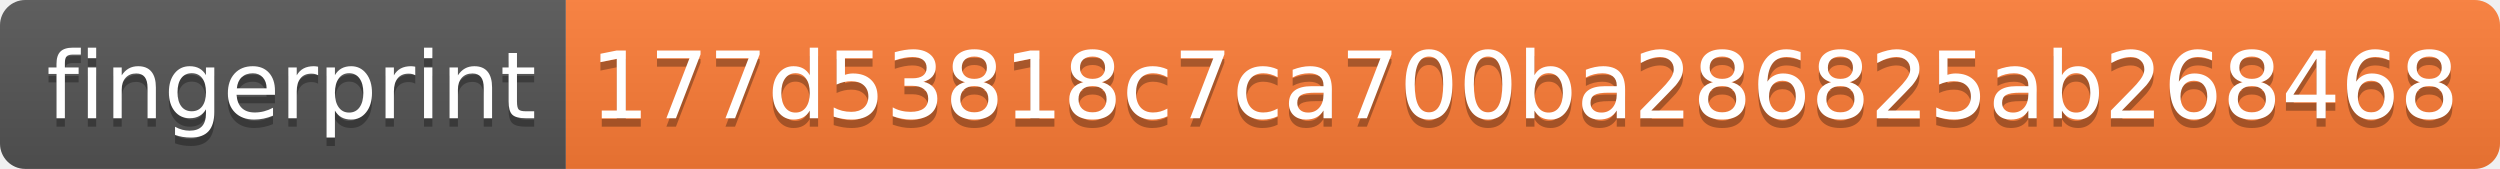
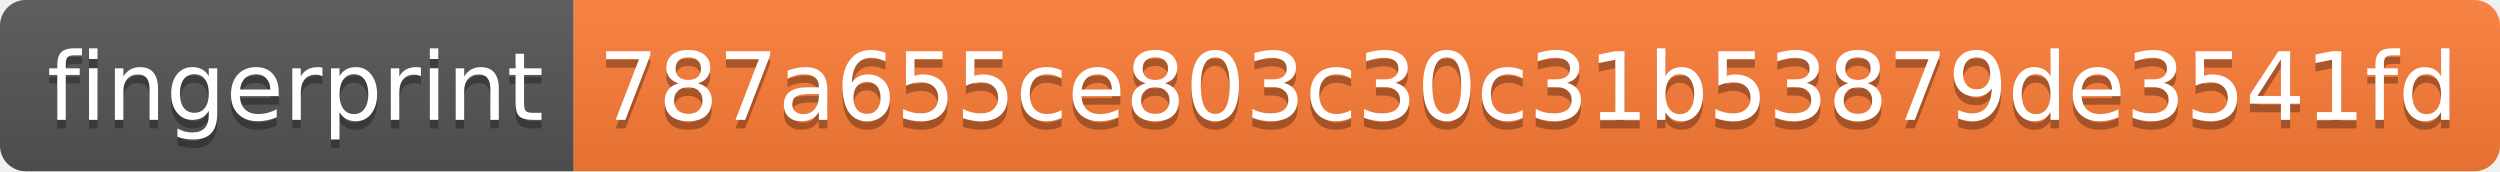
- <svg xmlns="http://www.w3.org/2000/svg" width="296" height="20">
+ <svg xmlns="http://www.w3.org/2000/svg" width="292" height="20">
  <linearGradient id="s" x2="0" y2="100%">
    <stop offset="0" stop-color="#bbb" stop-opacity=".1" />
    <stop offset="1" stop-opacity=".1" />
  </linearGradient>
  <clipPath id="r">
-     <rect width="296" height="20" rx="3" fill="#fff" />
+     <rect width="292" height="20" rx="3" fill="#fff" />
  </clipPath>
  <g clip-path="url(#r)">
    <rect width="67" height="20" fill="#555" />
-     <rect x="67" width="229" height="20" fill="#fe7d37" />
-     <rect width="296" height="20" fill="url(#s)" />
+     <rect x="67" width="225" height="20" fill="#fe7d37" />
+     <rect width="292" height="20" fill="url(#s)" />
  </g>
  <g fill="#fff" text-anchor="middle" font-family="Verdana,Geneva,DejaVu Sans,sans-serif" text-rendering="geometricPrecision" font-size="110">
    <text x="345" y="150" fill="#010101" fill-opacity=".3" transform="scale(.1)" textLength="570">fingerprint</text>
    <text x="345" y="140" transform="scale(.1)" textLength="570">fingerprint</text>
-     <text x="1805" y="150" fill="#010101" fill-opacity=".3" transform="scale(.1)" textLength="2190">177d53818c7ca700ba286825ab268468</text>
-     <text x="1805" y="140" transform="scale(.1)" textLength="2190">177d53818c7ca700ba286825ab268468</text>
+     <text x="1785" y="150" fill="#010101" fill-opacity=".3" transform="scale(.1)" textLength="2150">787a655ce803c30c31b53879de3541fd</text>
+     <text x="1785" y="140" transform="scale(.1)" textLength="2150">787a655ce803c30c31b53879de3541fd</text>
  </g>
</svg>
